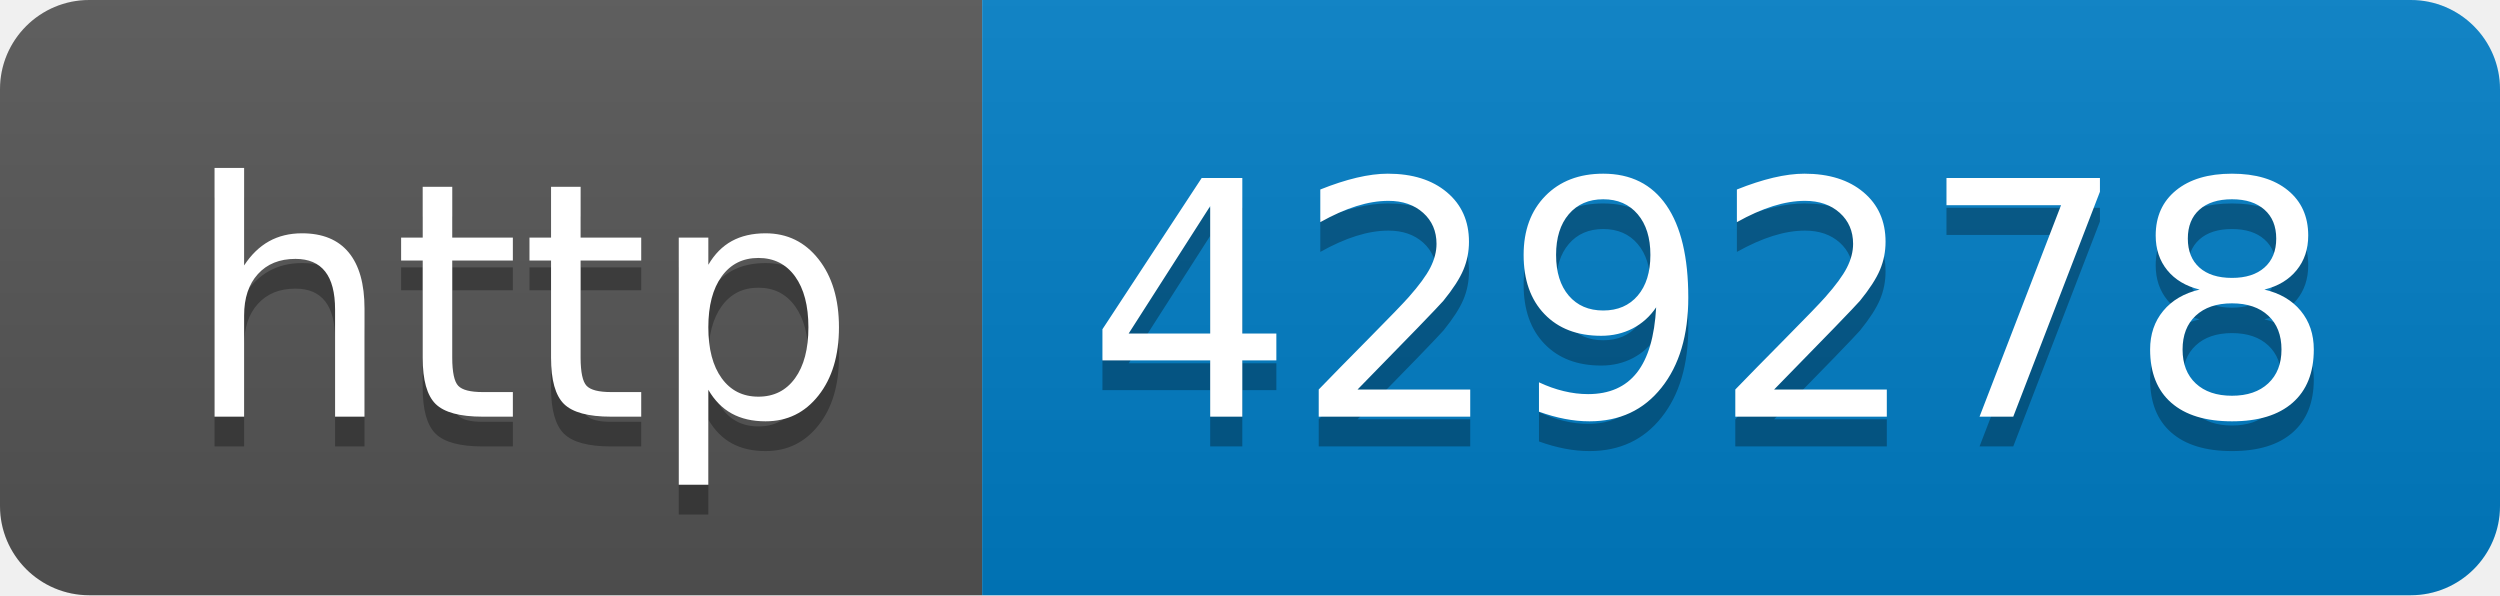
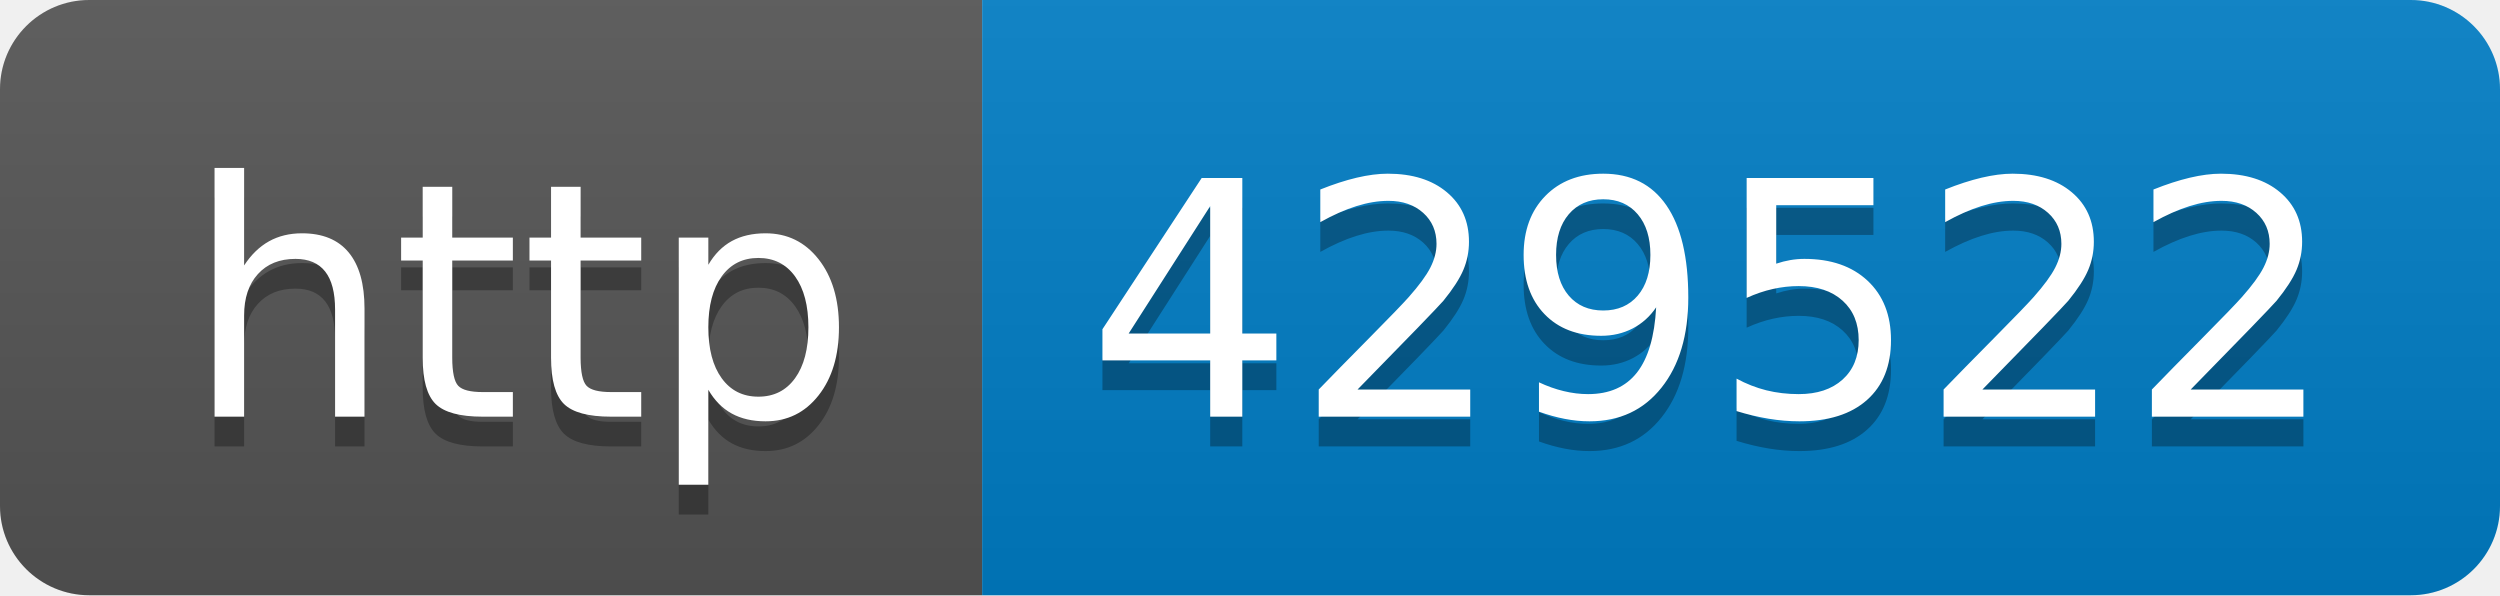
- <svg xmlns="http://www.w3.org/2000/svg" width="84" height="20" role="img" aria-label="http: 429278">
+ <svg xmlns="http://www.w3.org/2000/svg" width="84" height="20" role="img" aria-label="http: 429522">
  <linearGradient id="s" x2="0" y2="100%">
    <stop offset="0" stop-color="#bbb" stop-opacity=".1" />
    <stop offset="1" stop-opacity=".1" />
  </linearGradient>
  <clipPath id="r">
    <rect width="84" height="20" rx="3" fill="#fff" />
  </clipPath>
  <g clip-path="url(#r)">
    <rect width="33" height="20" fill="#555" />
    <rect x="33" width="51" height="20" fill="#007ec6" />
    <rect width="84" height="20" fill="url(#s)" />
  </g>
  <g fill="#fff" text-anchor="middle" font-family="Verdana,Geneva,DejaVu Sans,sans-serif" text-rendering="geometricPrecision" font-size="110">
    <text aria-hidden="true" x="175" y="150" fill="#010101" fill-opacity=".3" transform="scale(.1)" textLength="230">http</text>
    <text x="175" y="140" transform="scale(.1)" fill="#fff" textLength="230">http</text>
-     <text aria-hidden="true" x="575" y="150" fill="#010101" fill-opacity=".3" transform="scale(.1)" textLength="410">429278</text>
-     <text x="575" y="140" transform="scale(.1)" fill="#fff" textLength="410">429278</text>
+     <text aria-hidden="true" x="575" y="150" fill="#010101" fill-opacity=".3" transform="scale(.1)" textLength="410">429522</text>
+     <text x="575" y="140" transform="scale(.1)" fill="#fff" textLength="410">429522</text>
  </g>
</svg>
